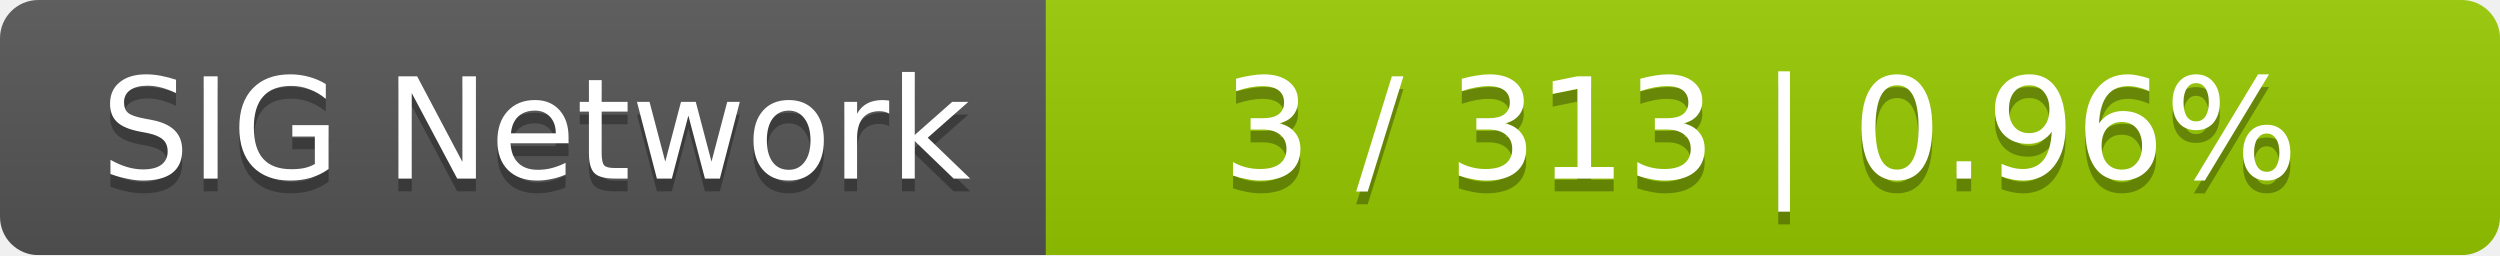
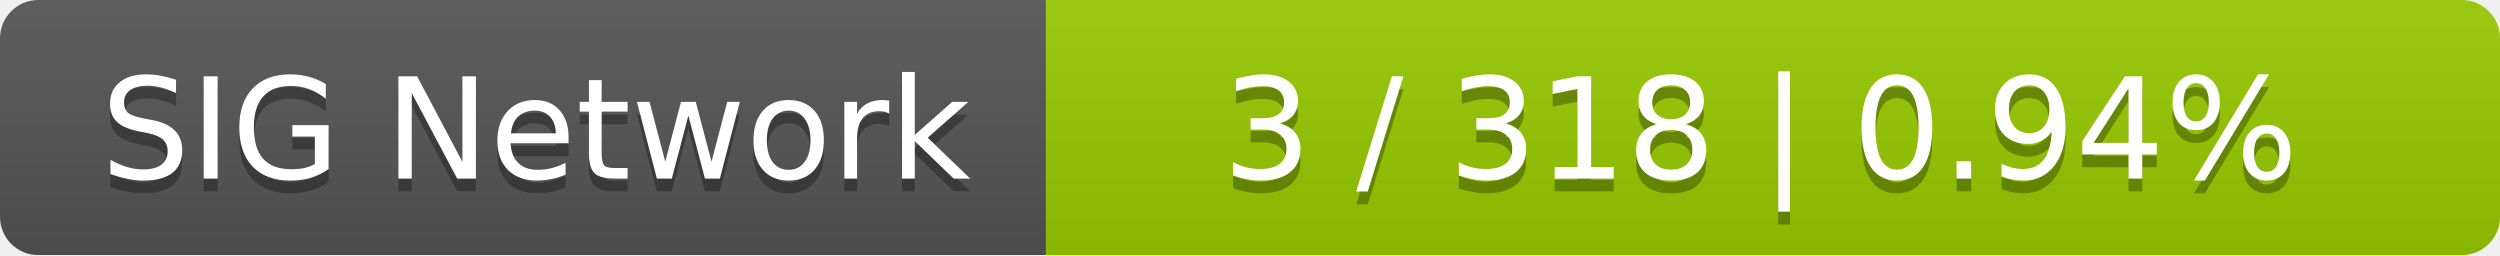
<svg xmlns="http://www.w3.org/2000/svg" width="196" height="20">
  <linearGradient id="smooth" x2="0" y2="100%">
    <stop offset="0" stop-color="#bbb" stop-opacity=".1" />
    <stop offset="1" stop-opacity=".1" />
  </linearGradient>
  <mask id="round">
    <rect width="196" height="20" rx="3" fill="#fff" />
  </mask>
  <g mask="url(#round)">
    <rect width="82" height="20" fill="#555" />
    <rect x="82" width="114" height="20" fill="#97ca00" />
    <rect width="196" height="20" fill="url(#smooth)" />
  </g>
  <g fill="#fff" text-anchor="middle" font-family="DejaVu Sans,Verdana,Geneva,sans-serif" font-size="11">
    <text x="42" y="15" fill="#010101" fill-opacity=".3">SIG Network</text>
    <text x="42" y="14">SIG Network</text>
-     <text x="138" y="15" fill="#010101" fill-opacity=".3">3 / 313    |    0.96%</text>
-     <text x="138" y="14">3 / 313    |    0.96%</text>
+     <text x="138" y="15" fill="#010101" fill-opacity=".3">3 / 318    |    0.94%</text>
+     <text x="138" y="14">3 / 318    |    0.94%</text>
  </g>
</svg>
